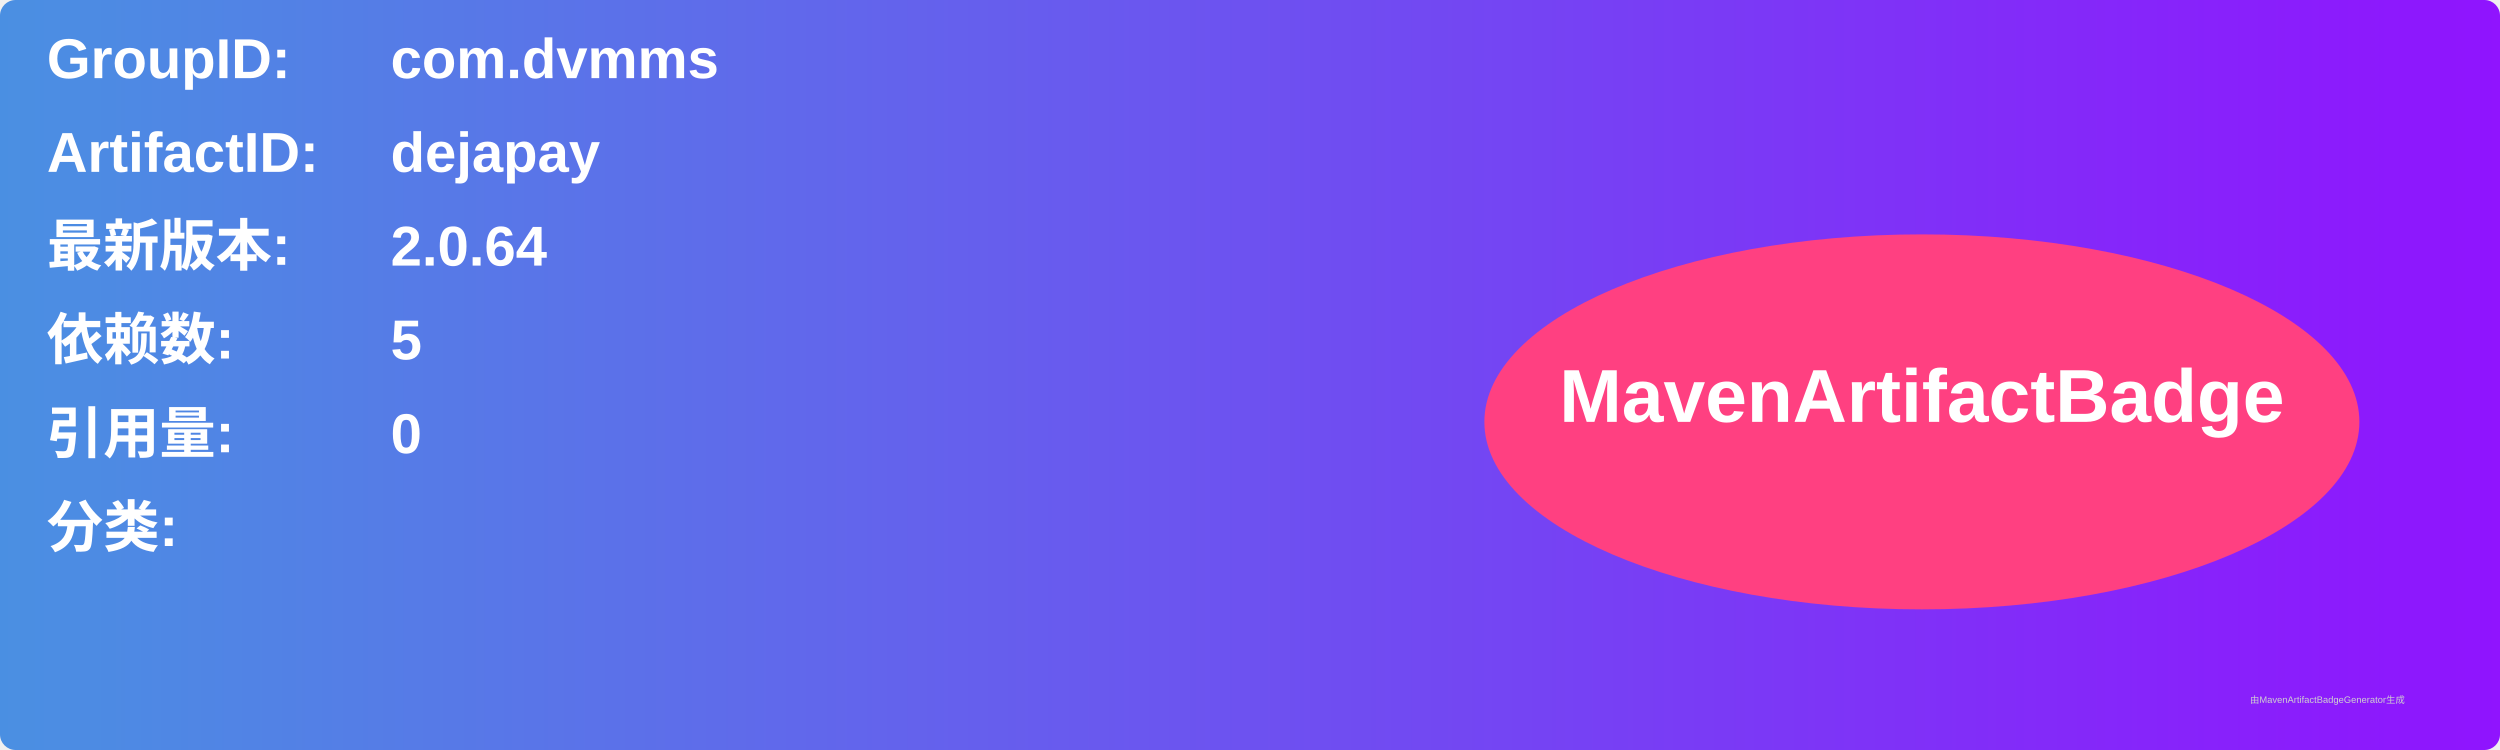
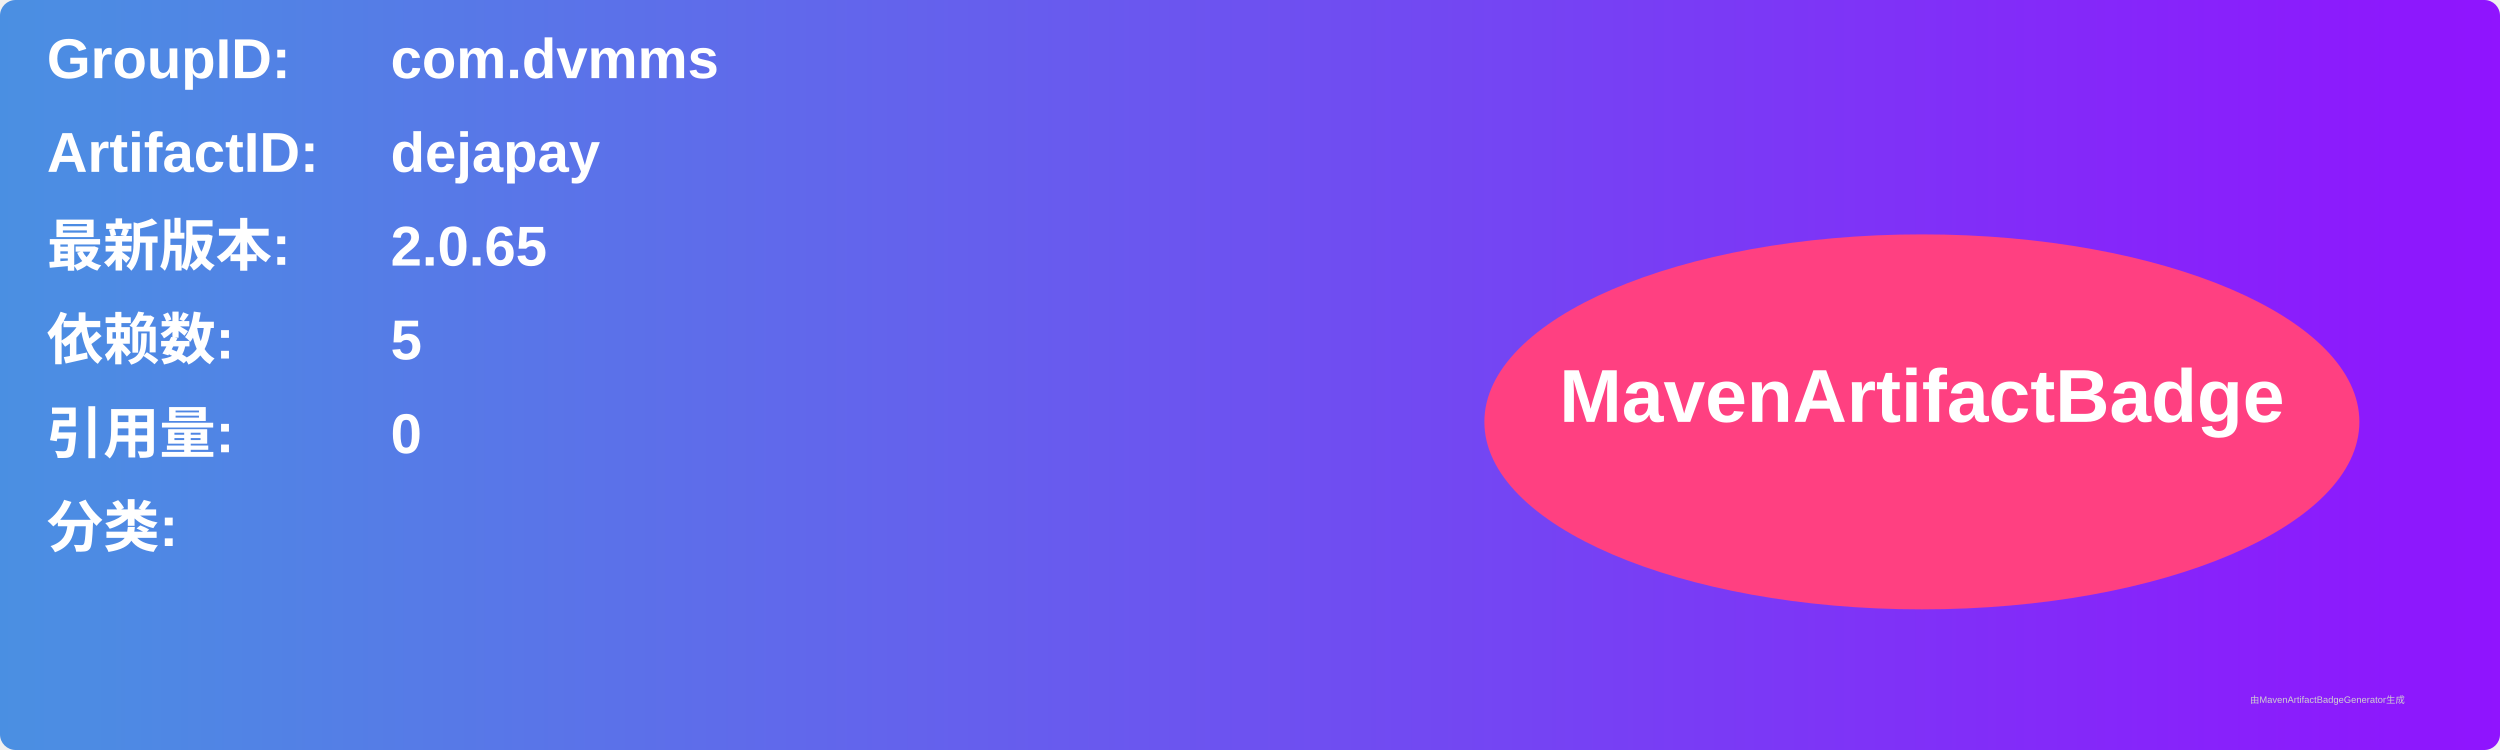
<svg xmlns="http://www.w3.org/2000/svg" width="800" height="240" viewBox="0 0 800 240">
  <linearGradient id="grad" x1="0%" y1="0%" x2="100%" y2="0%">
    <stop offset="0%" stop-color="#4a90e2" />
    <stop offset="100%" stop-color="#9013fe" />
  </linearGradient>
  <rect width="100%" height="100%" rx="5" ry="5" fill="url(#grad)" />
  <g transform="translate(15, 15)">
    <text x="0" y="10" font-family="Arial" font-size="18" fill="white" font-weight="bold" width="260">GroupID:</text>
    <text x="110" y="10" font-family="Arial" font-size="18" fill="white" font-weight="bold" width="460">com.dvmms</text>
    <text x="0" y="40" font-family="Arial" font-size="18" fill="white" font-weight="bold" width="260">ArtifactID:</text>
    <text x="110" y="40" font-family="Arial" font-size="18" fill="white" font-weight="bold" width="460">dejapay</text>
    <text x="0" y="70" font-family="Arial" font-size="18" fill="white" font-weight="bold">最新版本:</text>
    <text x="110" y="70" font-family="Arial" font-size="18" fill="white" font-weight="bold">
-       <tspan font-weight="bold">2.0.64</tspan>
+       <tspan font-weight="bold">2.0.65</tspan>
    </text>
    <text x="0" y="100" font-family="Arial" font-size="18" fill="white" font-weight="bold">依赖数: </text>
    <text x="110" y="100" font-family="Arial" font-size="18" fill="white">
      <tspan font-weight="bold">5</tspan>
    </text>
    <text x="0" y="130" font-family="Arial" font-size="18" fill="white" font-weight="bold">引用量: </text>
    <text x="110" y="130" font-family="Arial" font-size="18" fill="white">
      <tspan font-weight="bold">0</tspan>
    </text>
    <text x="0" y="160" font-family="Arial" font-size="18" fill="white" font-weight="bold">分类:</text>
    <text x="10" y="190" font-family="Arial" font-size="10" fill="white">
      <tspan font-weight="bold" />
    </text>
    <ellipse cx="600" cy="120" rx="140" ry="60" fill="#ff4081" />
    <text x="600" y="120" text-anchor="middle" font-family="Arial" font-size="24" fill="white" font-weight="bold">MavenArtifactBadge</text>
  </g>
  <text x="720" y="225" font-family="Arial" font-size="3" fill="#d0d0d0">由MavenArtifactBadgeGenerator生成</text>
</svg>
